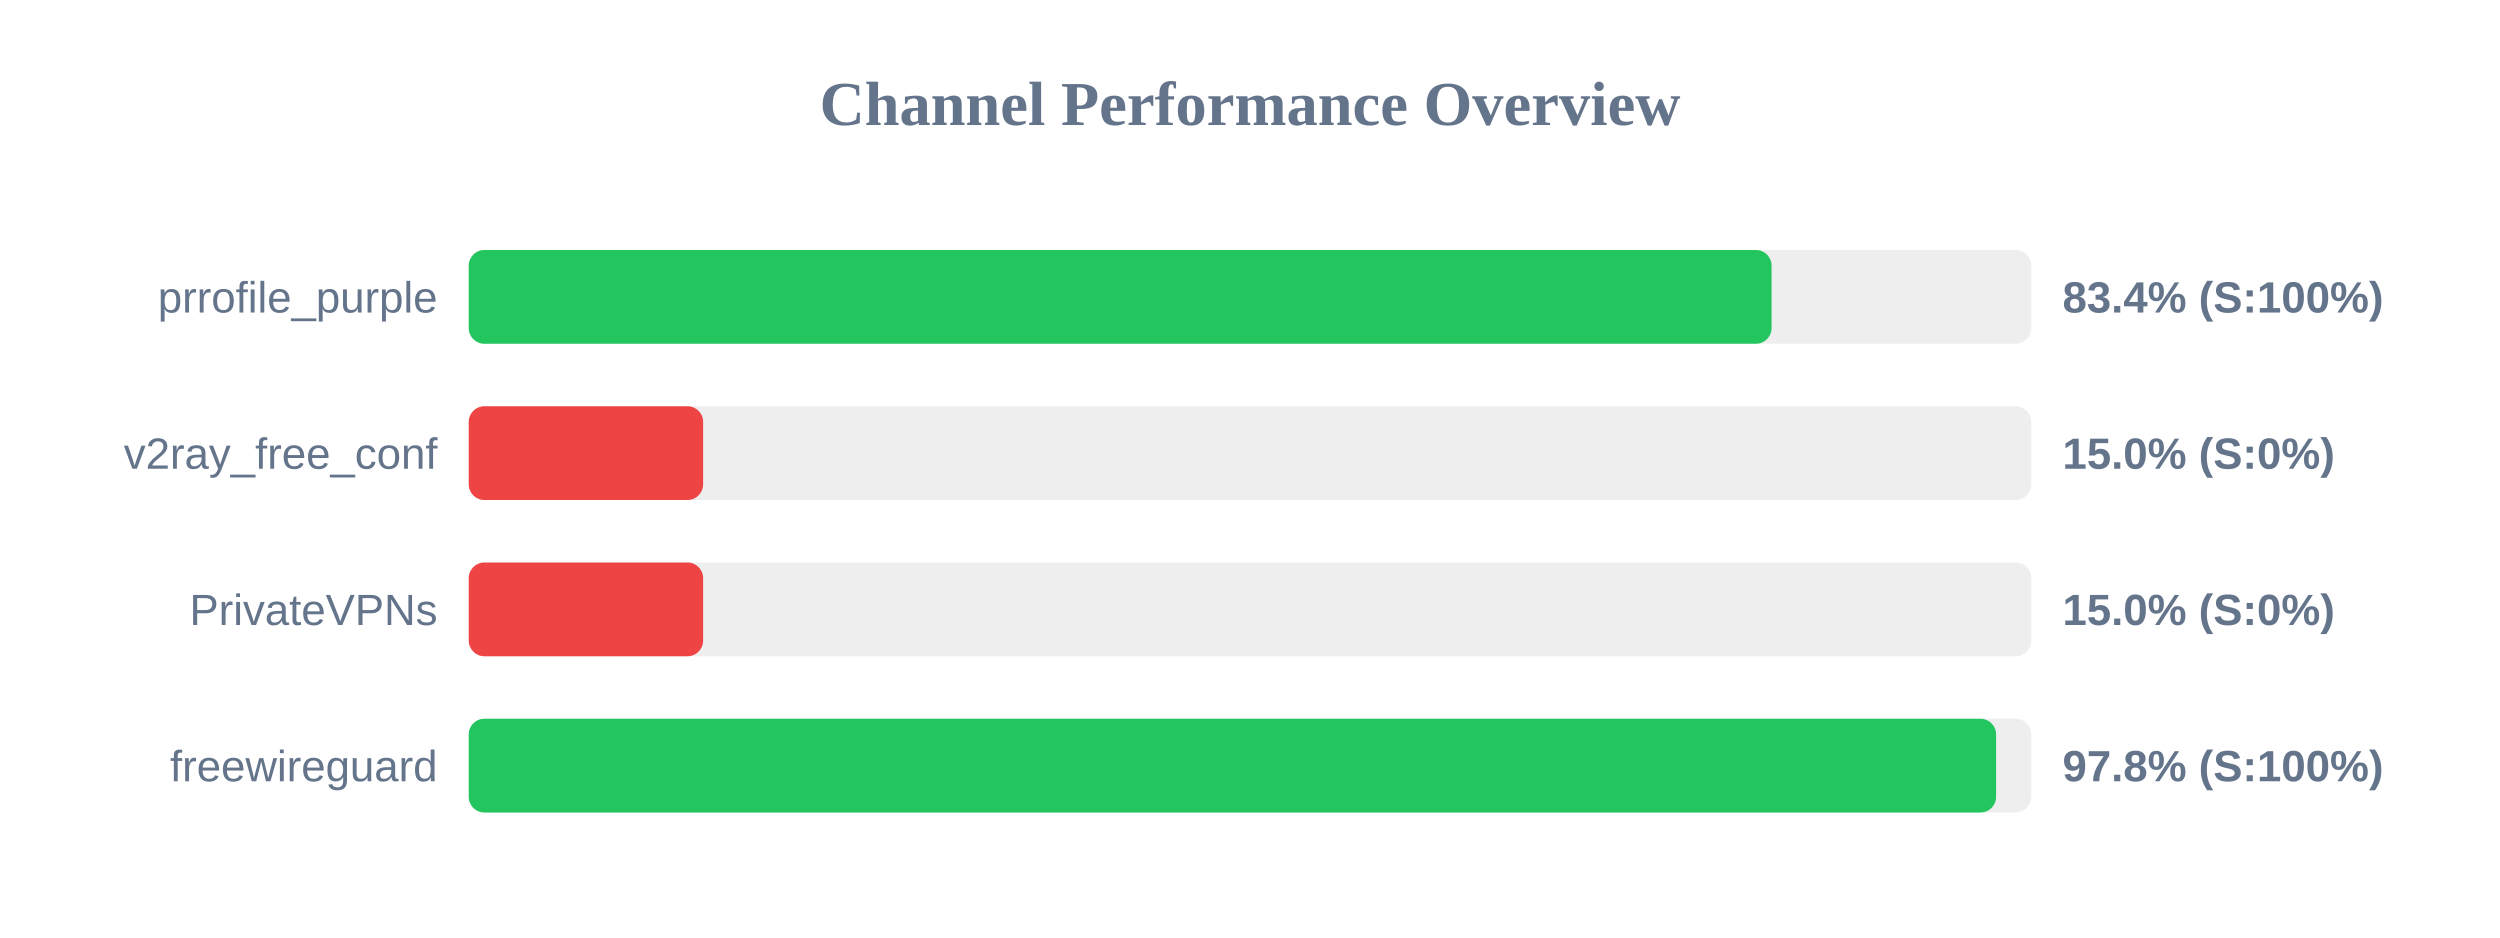
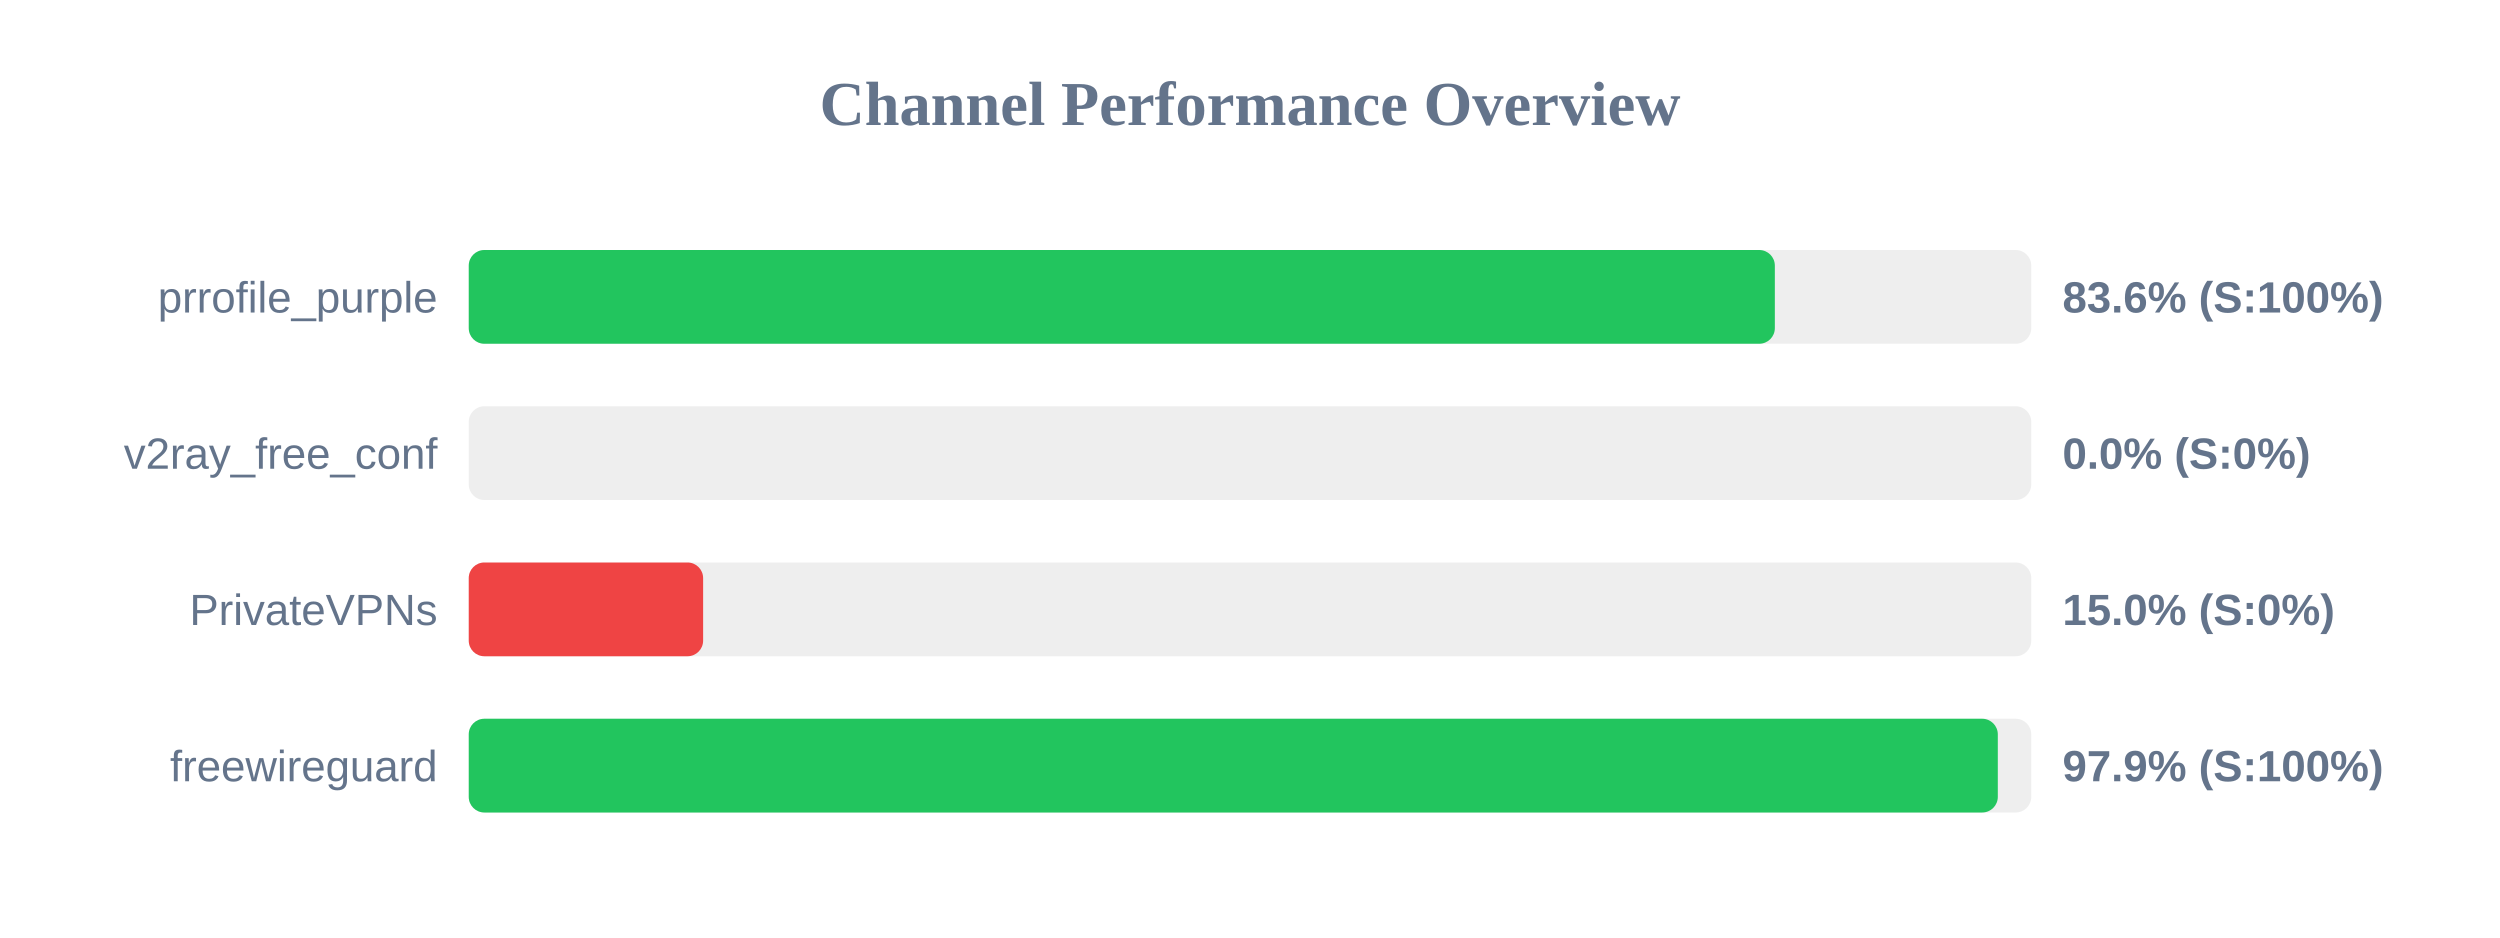
<svg xmlns="http://www.w3.org/2000/svg" width="800" height="300" version="1.1">
  <style>
        .row { font: 14px Arial; fill: #64748b; }
        .score { font: bold 14px Arial; fill: #64748b; }
    </style>
  <text x="400" y="40" text-anchor="middle" font-size="20px" font-weight="bold" fill="#64748b">Channel Performance Overview</text>
  <rect x="150" y="80" width="500" height="30" fill="#eee" rx="5" />
-   <rect x="150" y="80" width="416.9" height="30" fill="#22c55e" rx="5" />
+   <rect x="150" y="80" width="417.95" height="30" fill="#22c55e" rx="5" />
  <text x="140" y="100" text-anchor="end" class="row">prrofile_purple</text>
-   <text x="660" y="100" text-anchor="start" class="score">83.4% (S:100%)</text>
+   <text x="660" y="100" text-anchor="start" class="score">83.6% (S:100%)</text>
  <rect x="150" y="130" width="500" height="30" fill="#eee" rx="5" />
-   <rect x="150" y="130" width="75.0" height="30" fill="#ef4444" rx="5" />
+   <rect x="150" y="130" width="0.0" height="30" fill="#ef4444" rx="5" />
  <text x="140" y="150" text-anchor="end" class="row">v2ray_free_conf</text>
-   <text x="660" y="150" text-anchor="start" class="score">15.0% (S:0%)</text>
+   <text x="660" y="150" text-anchor="start" class="score">0.0% (S:0%)</text>
  <rect x="150" y="180" width="500" height="30" fill="#eee" rx="5" />
  <rect x="150" y="180" width="75.0" height="30" fill="#ef4444" rx="5" />
  <text x="140" y="200" text-anchor="end" class="row">PrivateVPNs</text>
  <text x="660" y="200" text-anchor="start" class="score">15.0% (S:0%)</text>
  <rect x="150" y="230" width="500" height="30" fill="#eee" rx="5" />
-   <rect x="150" y="230" width="488.75" height="30" fill="#22c55e" rx="5" />
+   <rect x="150" y="230" width="489.3" height="30" fill="#22c55e" rx="5" />
  <text x="140" y="250" text-anchor="end" class="row">freewireguard</text>
-   <text x="660" y="250" text-anchor="start" class="score">97.8% (S:100%)</text>
+   <text x="660" y="250" text-anchor="start" class="score">97.9% (S:100%)</text>
</svg>
